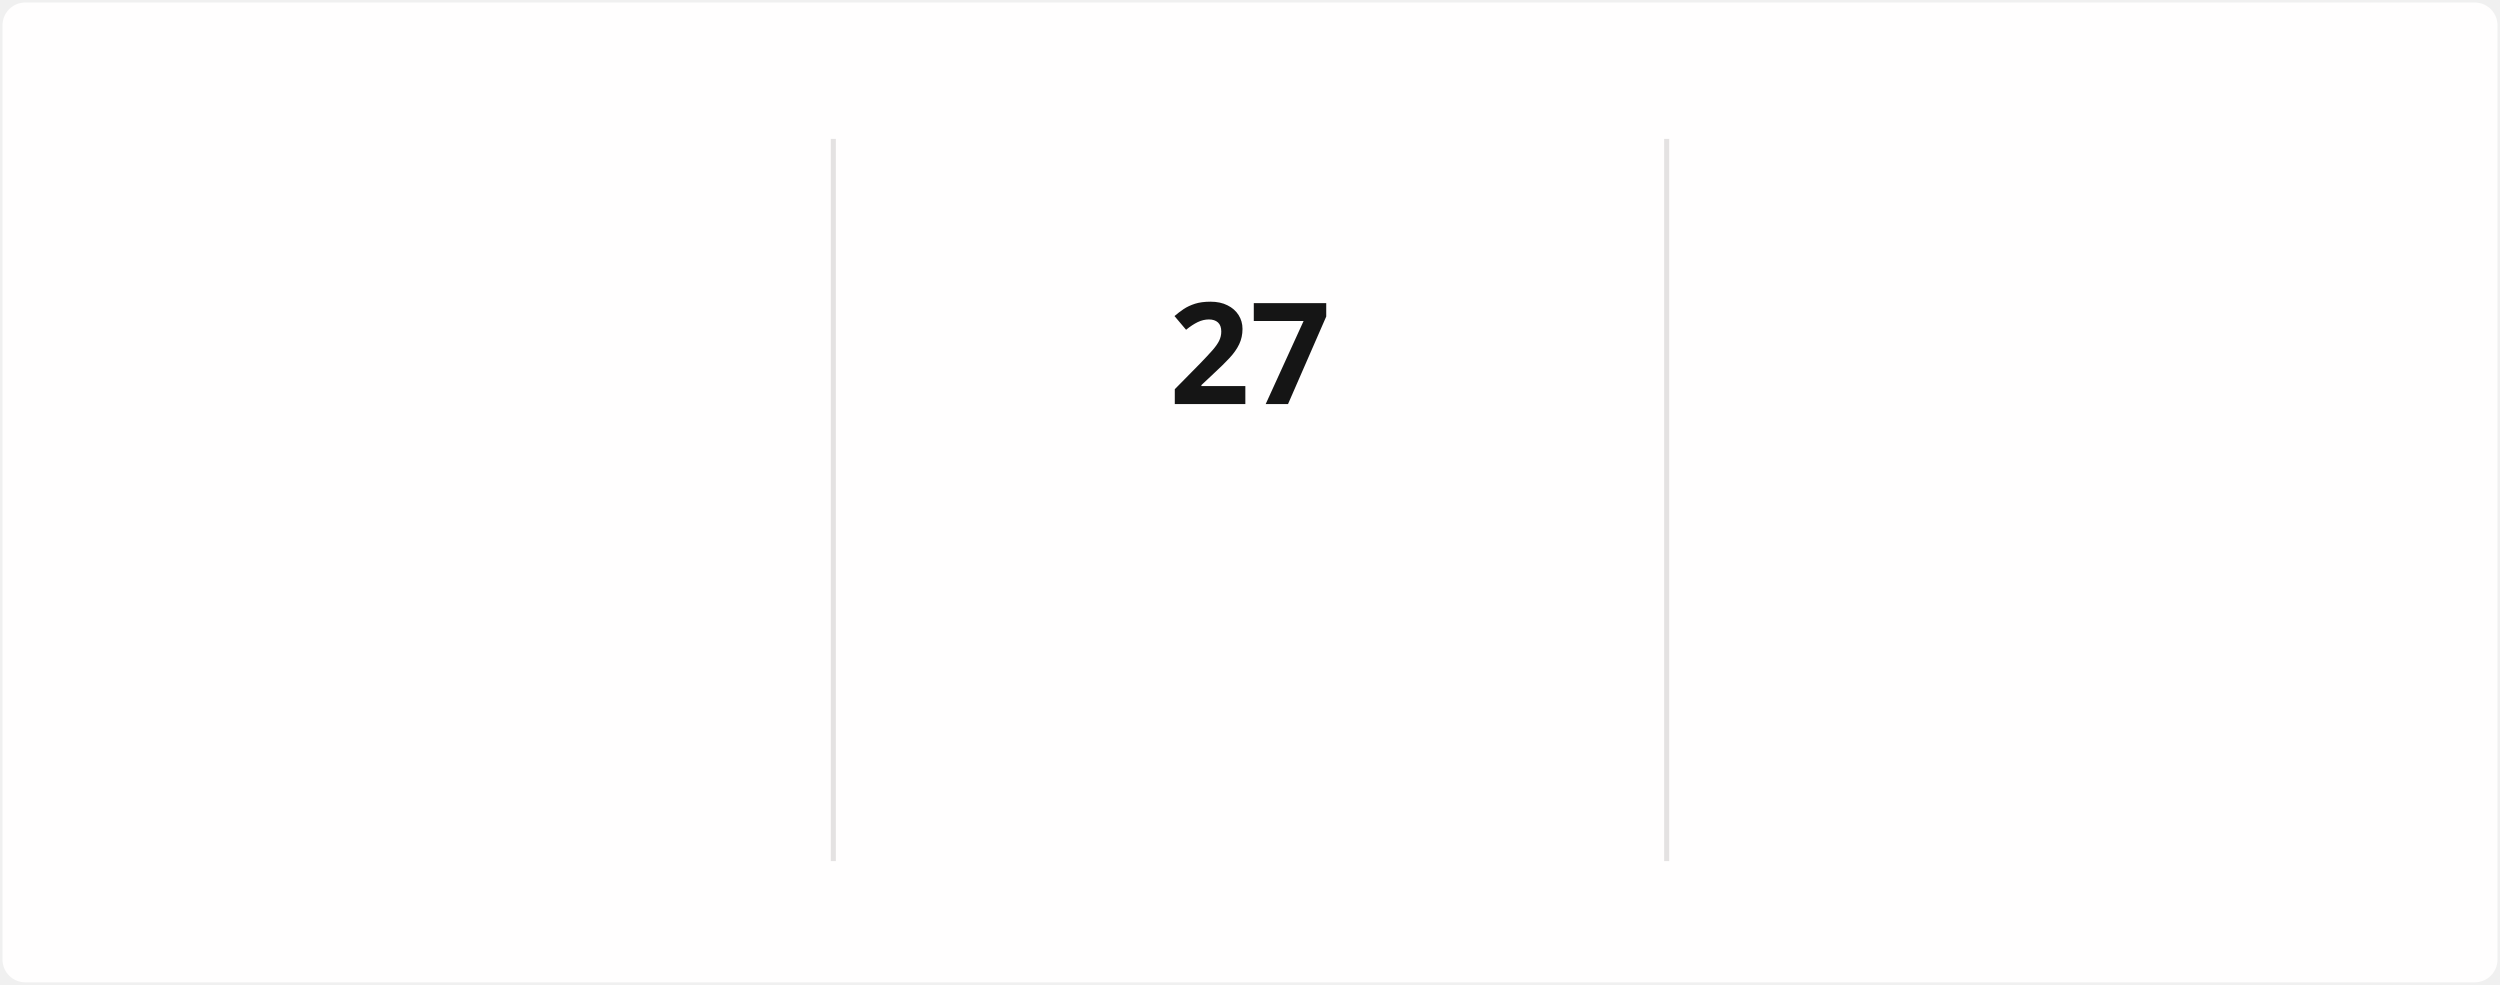
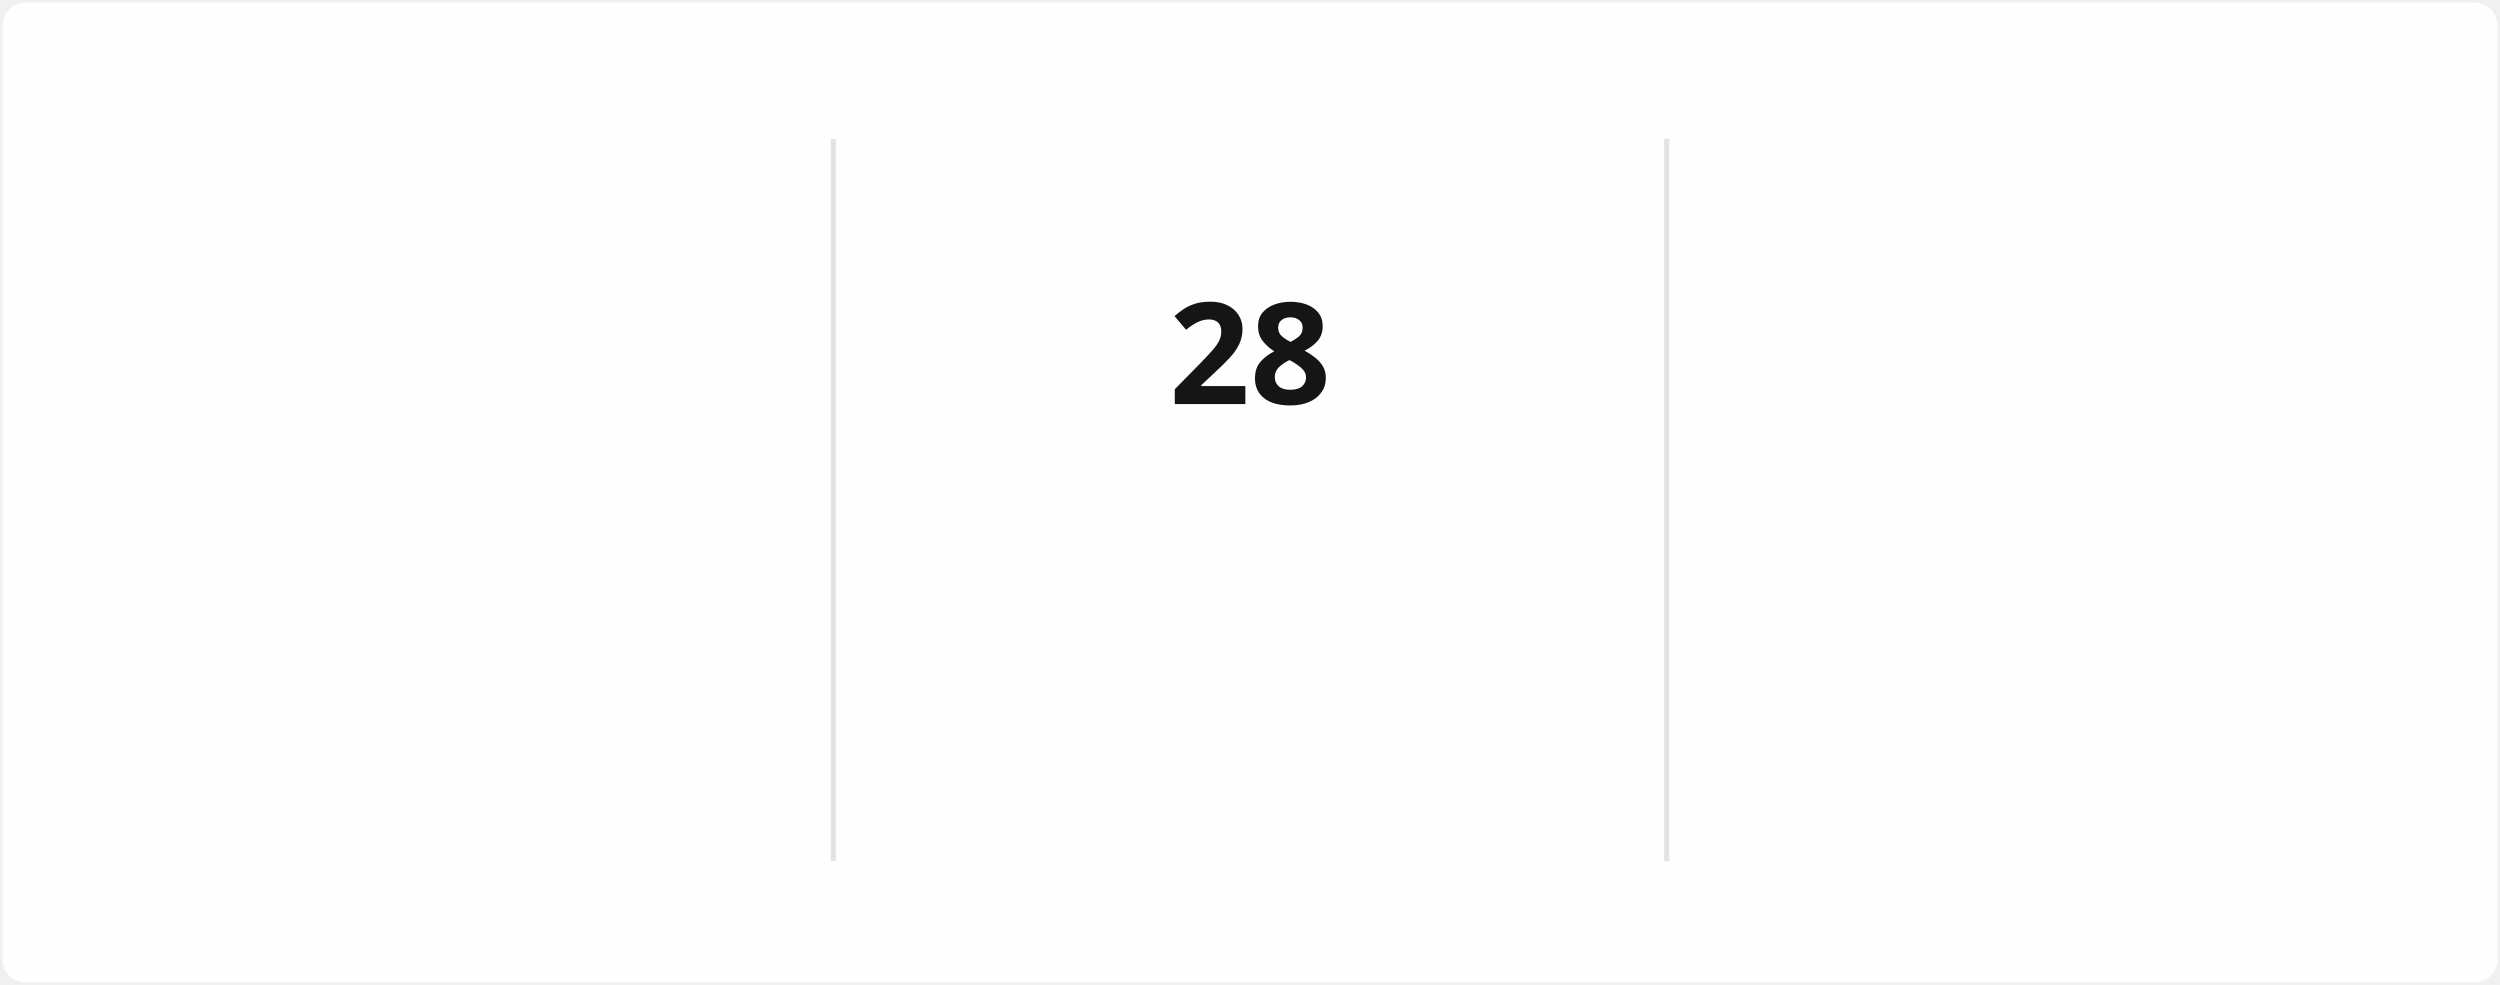
<svg xmlns="http://www.w3.org/2000/svg" style="isolation: isolate" viewBox="0 0 495 195" width="495px" height="195px" direction="ltr">
  <style>
            @keyframes currstreak {
                0% { font-size: 3px; opacity: 0.2; }
                80% { font-size: 34px; opacity: 1; }
                100% { font-size: 28px; opacity: 1; }
            }
            @keyframes fadein {
                0% { opacity: 0; }
                100% { opacity: 1; }
            }
        </style>
  <defs>
    <clipPath id="outer_rectangle">
      <rect width="495" height="195" rx="4.5" />
    </clipPath>
    <mask id="mask_out_ring_behind_fire">
      <rect width="495" height="195" fill="white" />
      <ellipse id="mask-ellipse" cx="247.5" cy="32" rx="13" ry="18" fill="black" />
    </mask>
  </defs>
  <g clip-path="url(#outer_rectangle)">
    <g style="isolation: isolate">
      <rect stroke="#000000" stroke-opacity="0" fill="#FFFEFE" rx="4.5" x="0.5" y="0.5" width="494" height="194" />
    </g>
    <g style="isolation: isolate">
      <line x1="165" y1="28" x2="165" y2="170" vector-effect="non-scaling-stroke" stroke-width="1" stroke="#E4E2E2" stroke-linejoin="miter" stroke-linecap="square" stroke-miterlimit="3" />
      <line x1="330" y1="28" x2="330" y2="170" vector-effect="non-scaling-stroke" stroke-width="1" stroke="#E4E2E2" stroke-linejoin="miter" stroke-linecap="square" stroke-miterlimit="3" />
    </g>
    <g style="isolation: isolate">
      <g transform="translate(82.5, 48)">
        <text x="0" y="32" stroke-width="0" text-anchor="middle" fill="#151515" stroke="none" font-family="&quot;Segoe UI&quot;, Ubuntu, sans-serif" font-weight="700" font-size="28px" font-style="normal" style="opacity: 0; animation: fadein 0.5s linear forwards 0.6s">
-                         1,445
+                         1,447
                    </text>
      </g>
      <g transform="translate(82.5, 84)">
        <text x="0" y="32" stroke-width="0" text-anchor="middle" fill="#151515" stroke="none" font-family="&quot;Segoe UI&quot;, Ubuntu, sans-serif" font-weight="400" font-size="14px" font-style="normal" style="opacity: 0; animation: fadein 0.5s linear forwards 0.7s">
                        Total Contributions
                    </text>
      </g>
      <g transform="translate(82.5, 114)">
        <text x="0" y="32" stroke-width="0" text-anchor="middle" fill="#464646" stroke="none" font-family="&quot;Segoe UI&quot;, Ubuntu, sans-serif" font-weight="400" font-size="12px" font-style="normal" style="opacity: 0; animation: fadein 0.5s linear forwards 0.8s">
                        Dec 21, 2021 - Present
                    </text>
      </g>
    </g>
    <g style="isolation: isolate">
      <g transform="translate(247.5, 108)">
        <text x="0" y="32" stroke-width="0" text-anchor="middle" fill="#FB8C00" stroke="none" font-family="&quot;Segoe UI&quot;, Ubuntu, sans-serif" font-weight="700" font-size="14px" font-style="normal" style="opacity: 0; animation: fadein 0.5s linear forwards 0.9s">
                        Current Streak
                    </text>
      </g>
      <g transform="translate(247.5, 145)">
        <text x="0" y="21" stroke-width="0" text-anchor="middle" fill="#464646" stroke="none" font-family="&quot;Segoe UI&quot;, Ubuntu, sans-serif" font-weight="400" font-size="12px" font-style="normal" style="opacity: 0; animation: fadein 0.5s linear forwards 0.9s">
-                         Jun 5 - Jul 1
+                         Jun 5 - Jul 2
                    </text>
      </g>
      <g mask="url(#mask_out_ring_behind_fire)">
        <circle cx="247.5" cy="71" r="40" fill="none" stroke="#FB8C00" stroke-width="5" style="opacity: 0; animation: fadein 0.5s linear forwards 0.4s" />
      </g>
      <g transform="translate(247.5, 19.5)" stroke-opacity="0" style="opacity: 0; animation: fadein 0.5s linear forwards 0.6s">
        <path d="M -12 -0.5 L 15 -0.5 L 15 23.5 L -12 23.5 L -12 -0.5 Z" fill="none" />
        <path d="M 1.5 0.67 C 1.5 0.67 2.24 3.32 2.24 5.47 C 2.24 7.53 0.89 9.2 -1.17 9.2 C -3.23 9.2 -4.79 7.53 -4.79 5.47 L -4.76 5.11 C -6.78 7.51 -8 10.62 -8 13.99 C -8 18.41 -4.42 22 0 22 C 4.42 22 8 18.41 8 13.99 C 8 8.6 5.41 3.79 1.5 0.67 Z M -0.29 19 C -2.07 19 -3.51 17.6 -3.51 15.86 C -3.51 14.24 -2.46 13.1 -0.7 12.74 C 1.07 12.38 2.9 11.53 3.92 10.16 C 4.31 11.45 4.51 12.81 4.51 14.2 C 4.51 16.85 2.36 19 -0.29 19 Z" fill="#FB8C00" stroke-opacity="0" />
      </g>
      <g transform="translate(247.5, 48)">
        <text x="0" y="32" stroke-width="0" text-anchor="middle" fill="#151515" stroke="none" font-family="&quot;Segoe UI&quot;, Ubuntu, sans-serif" font-weight="700" font-size="28px" font-style="normal" style="animation: currstreak 0.6s linear forwards">
-                         27
+                         28
                    </text>
      </g>
    </g>
    <g style="isolation: isolate">
      <g transform="translate(412.5, 48)">
        <text x="0" y="32" stroke-width="0" text-anchor="middle" fill="#151515" stroke="none" font-family="&quot;Segoe UI&quot;, Ubuntu, sans-serif" font-weight="700" font-size="28px" font-style="normal" style="opacity: 0; animation: fadein 0.5s linear forwards 1.2s">
                        85
                    </text>
      </g>
      <g transform="translate(412.5, 84)">
        <text x="0" y="32" stroke-width="0" text-anchor="middle" fill="#151515" stroke="none" font-family="&quot;Segoe UI&quot;, Ubuntu, sans-serif" font-weight="400" font-size="14px" font-style="normal" style="opacity: 0; animation: fadein 0.5s linear forwards 1.3s">
                        Longest Streak
                    </text>
      </g>
      <g transform="translate(412.5, 114)">
        <text x="0" y="32" stroke-width="0" text-anchor="middle" fill="#464646" stroke="none" font-family="&quot;Segoe UI&quot;, Ubuntu, sans-serif" font-weight="400" font-size="12px" font-style="normal" style="opacity: 0; animation: fadein 0.5s linear forwards 1.4s">
                        Mar 10 - Jun 2
                    </text>
      </g>
    </g>
  </g>
</svg>
